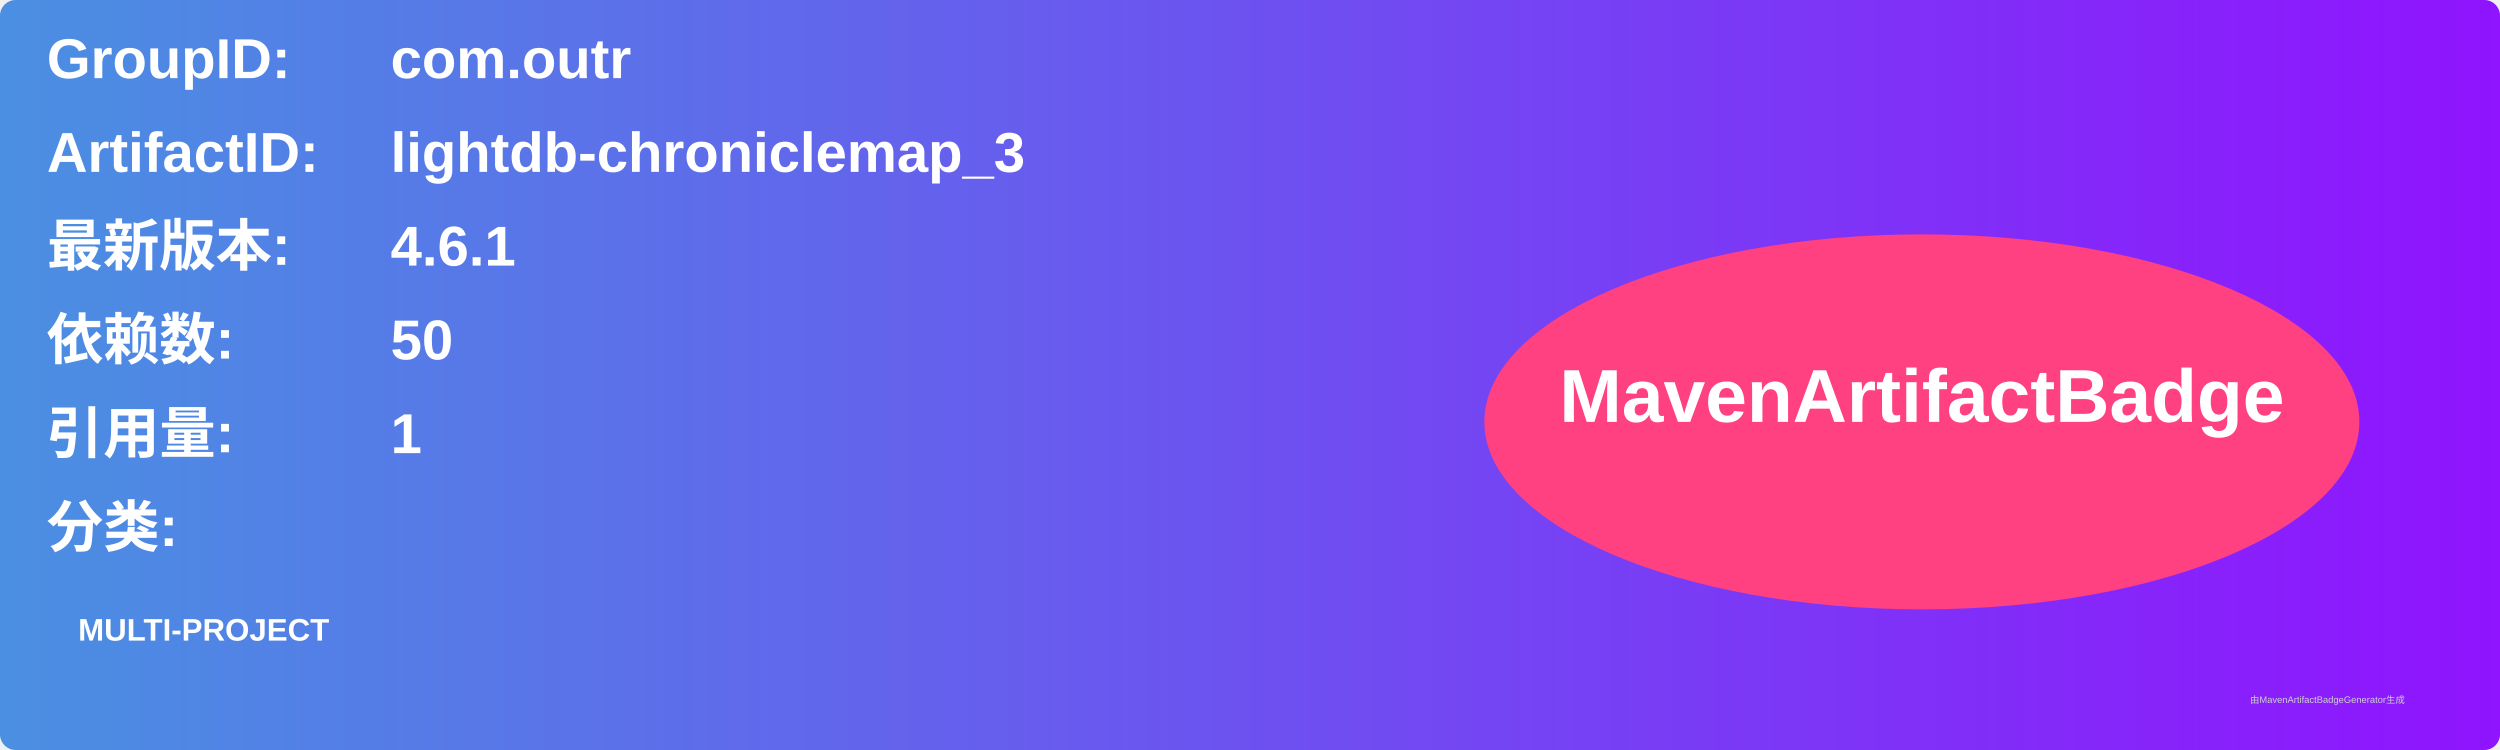
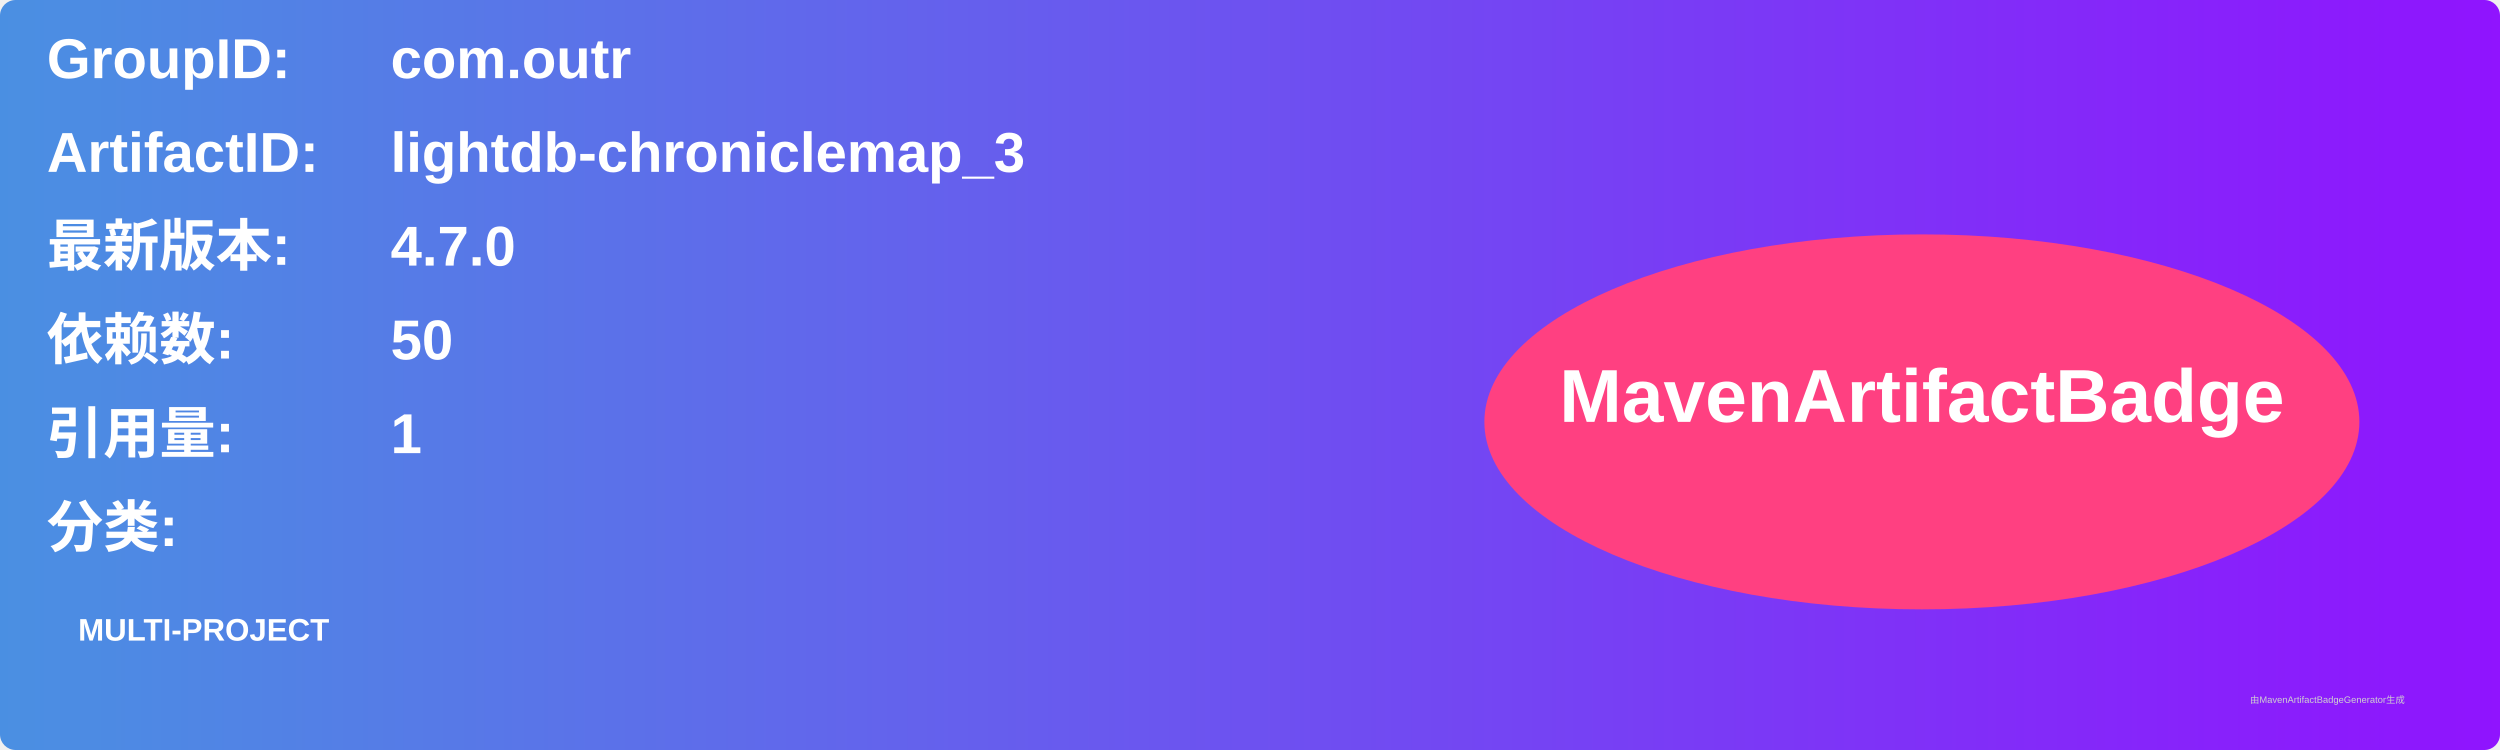
<svg xmlns="http://www.w3.org/2000/svg" width="800" height="240" viewBox="0 0 800 240">
  <linearGradient id="grad" x1="0%" y1="0%" x2="100%" y2="0%">
    <stop offset="0%" stop-color="#4a90e2" />
    <stop offset="100%" stop-color="#9013fe" />
  </linearGradient>
  <rect width="100%" height="100%" rx="5" ry="5" fill="url(#grad)" />
  <g transform="translate(15, 15)">
    <text x="0" y="10" font-family="Arial" font-size="18" fill="white" font-weight="bold" width="260">GroupID:</text>
    <text x="110" y="10" font-family="Arial" font-size="18" fill="white" font-weight="bold" width="460">com.outr</text>
    <text x="0" y="40" font-family="Arial" font-size="18" fill="white" font-weight="bold" width="260">ArtifactID:</text>
    <text x="110" y="40" font-family="Arial" font-size="18" fill="white" font-weight="bold" width="460">lightdb-chroniclemap_3</text>
    <text x="0" y="70" font-family="Arial" font-size="18" fill="white" font-weight="bold">最新版本:</text>
    <text x="110" y="70" font-family="Arial" font-size="18" fill="white" font-weight="bold">
-       <tspan font-weight="bold">4.6.1</tspan>
+       <tspan font-weight="bold">4.7.0</tspan>
    </text>
    <text x="0" y="100" font-family="Arial" font-size="18" fill="white" font-weight="bold">依赖数: </text>
    <text x="110" y="100" font-family="Arial" font-size="18" fill="white">
      <tspan font-weight="bold">50</tspan>
    </text>
    <text x="0" y="130" font-family="Arial" font-size="18" fill="white" font-weight="bold">引用量: </text>
    <text x="110" y="130" font-family="Arial" font-size="18" fill="white">
      <tspan font-weight="bold">1</tspan>
    </text>
    <text x="0" y="160" font-family="Arial" font-size="18" fill="white" font-weight="bold">分类:</text>
    <text x="10" y="190" font-family="Arial" font-size="10" fill="white">
      <tspan font-weight="bold">MULTI-PROJECT</tspan>
    </text>
    <ellipse cx="600" cy="120" rx="140" ry="60" fill="#ff4081" />
    <text x="600" y="120" text-anchor="middle" font-family="Arial" font-size="24" fill="white" font-weight="bold">MavenArtifactBadge</text>
  </g>
  <text x="720" y="225" font-family="Arial" font-size="3" fill="#d0d0d0">由MavenArtifactBadgeGenerator生成</text>
</svg>
